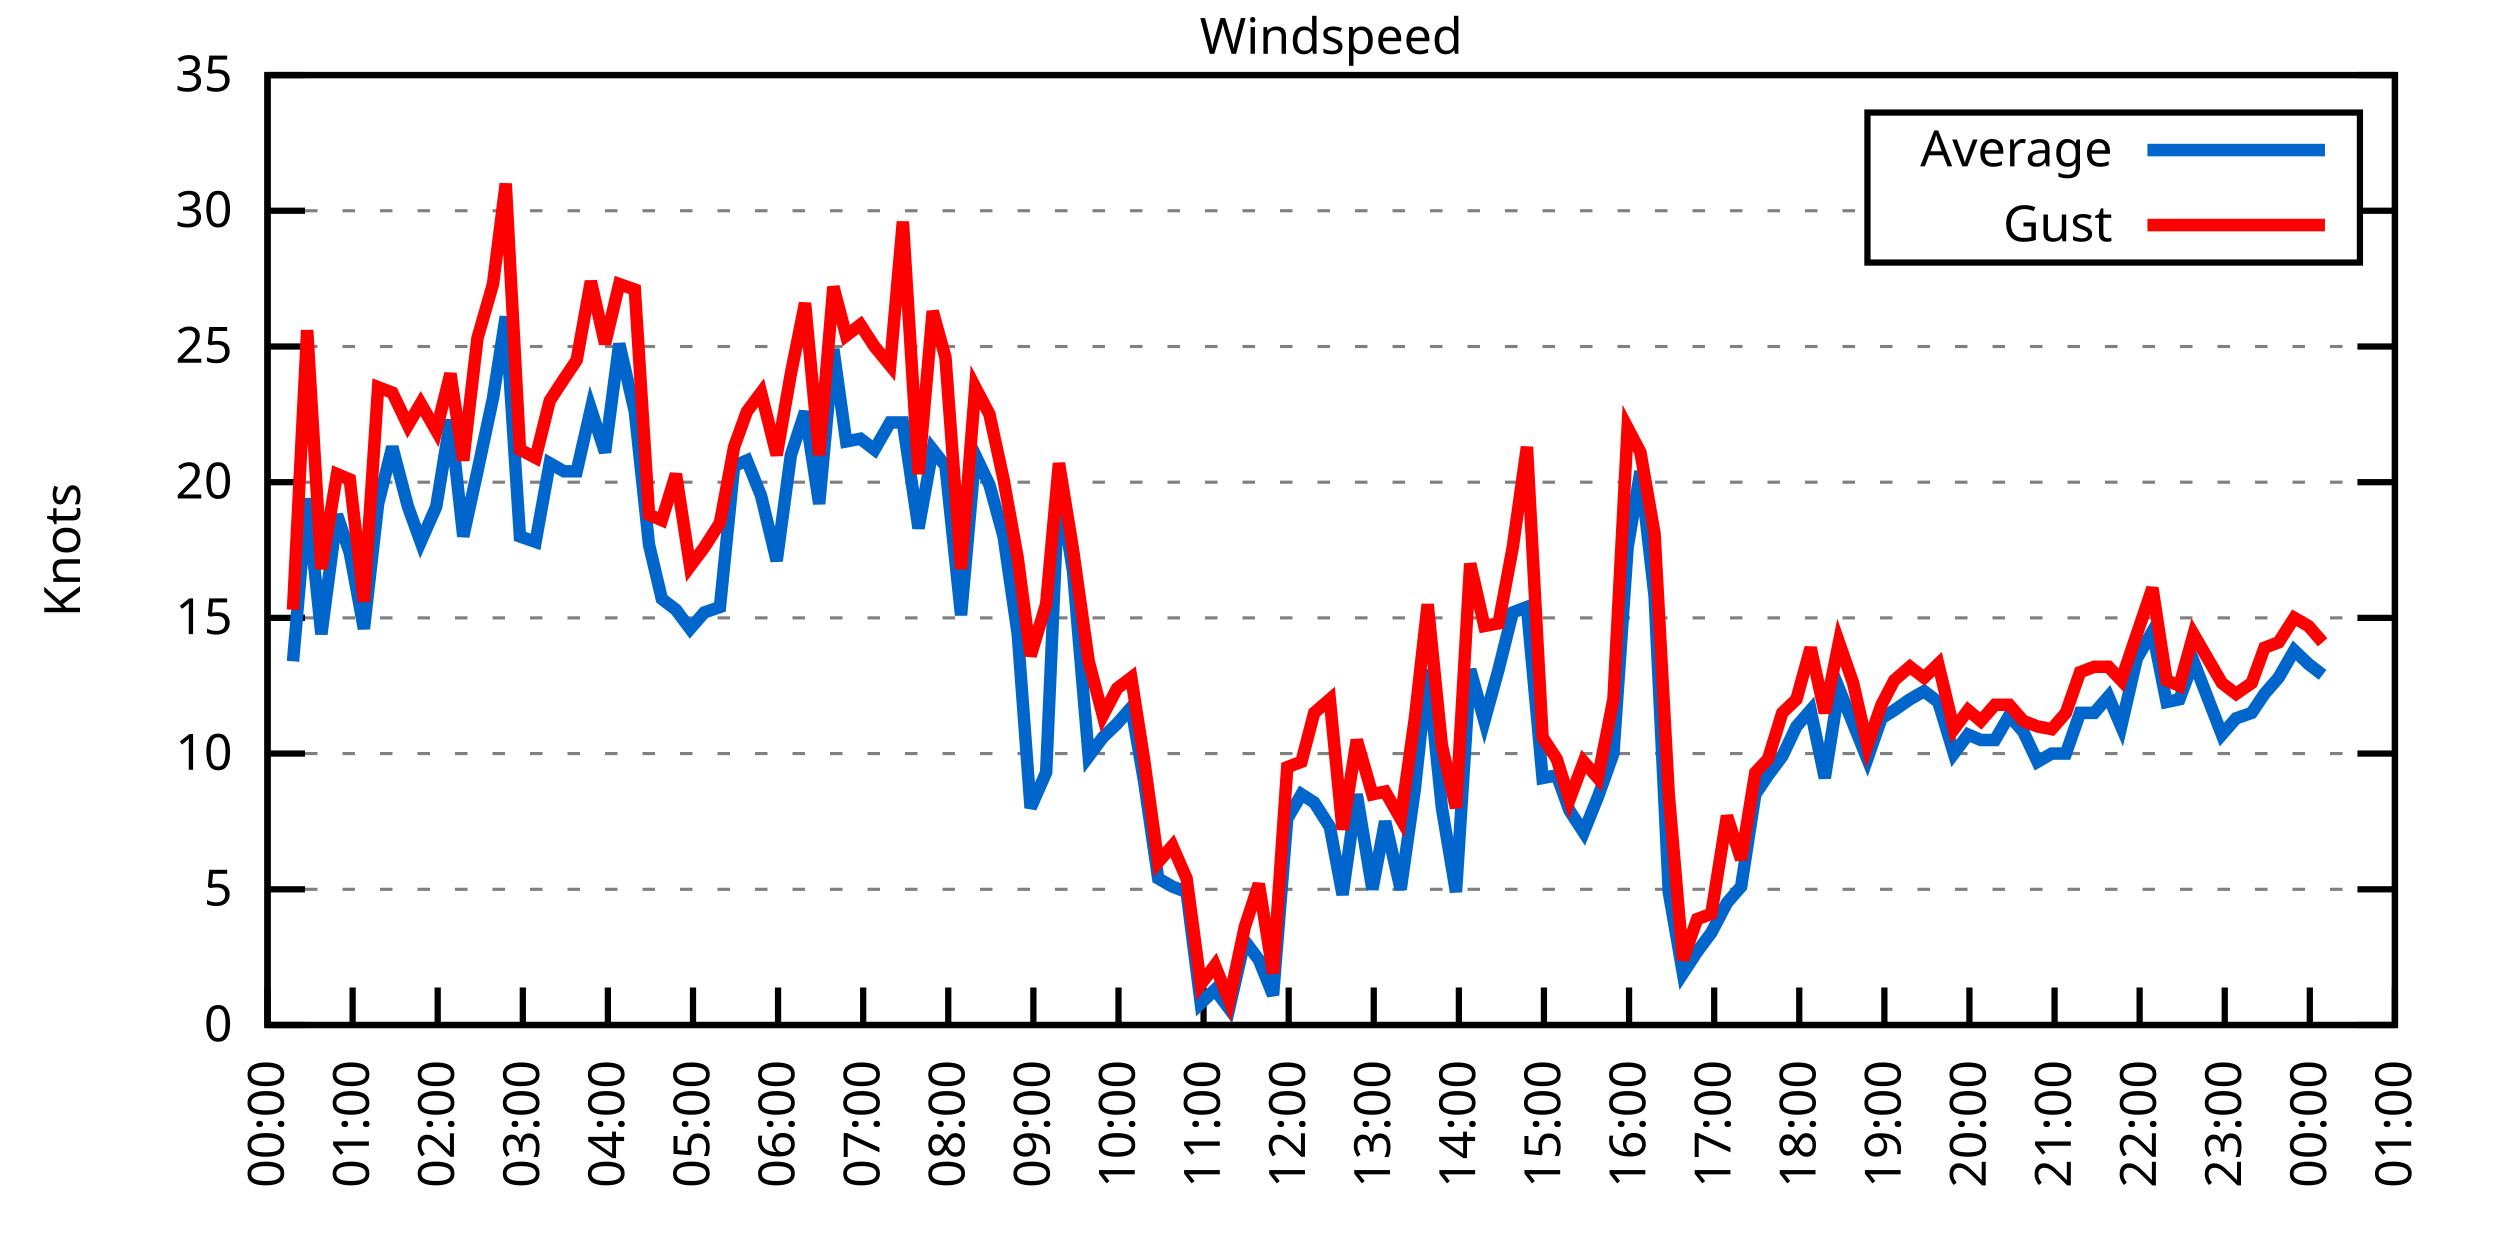
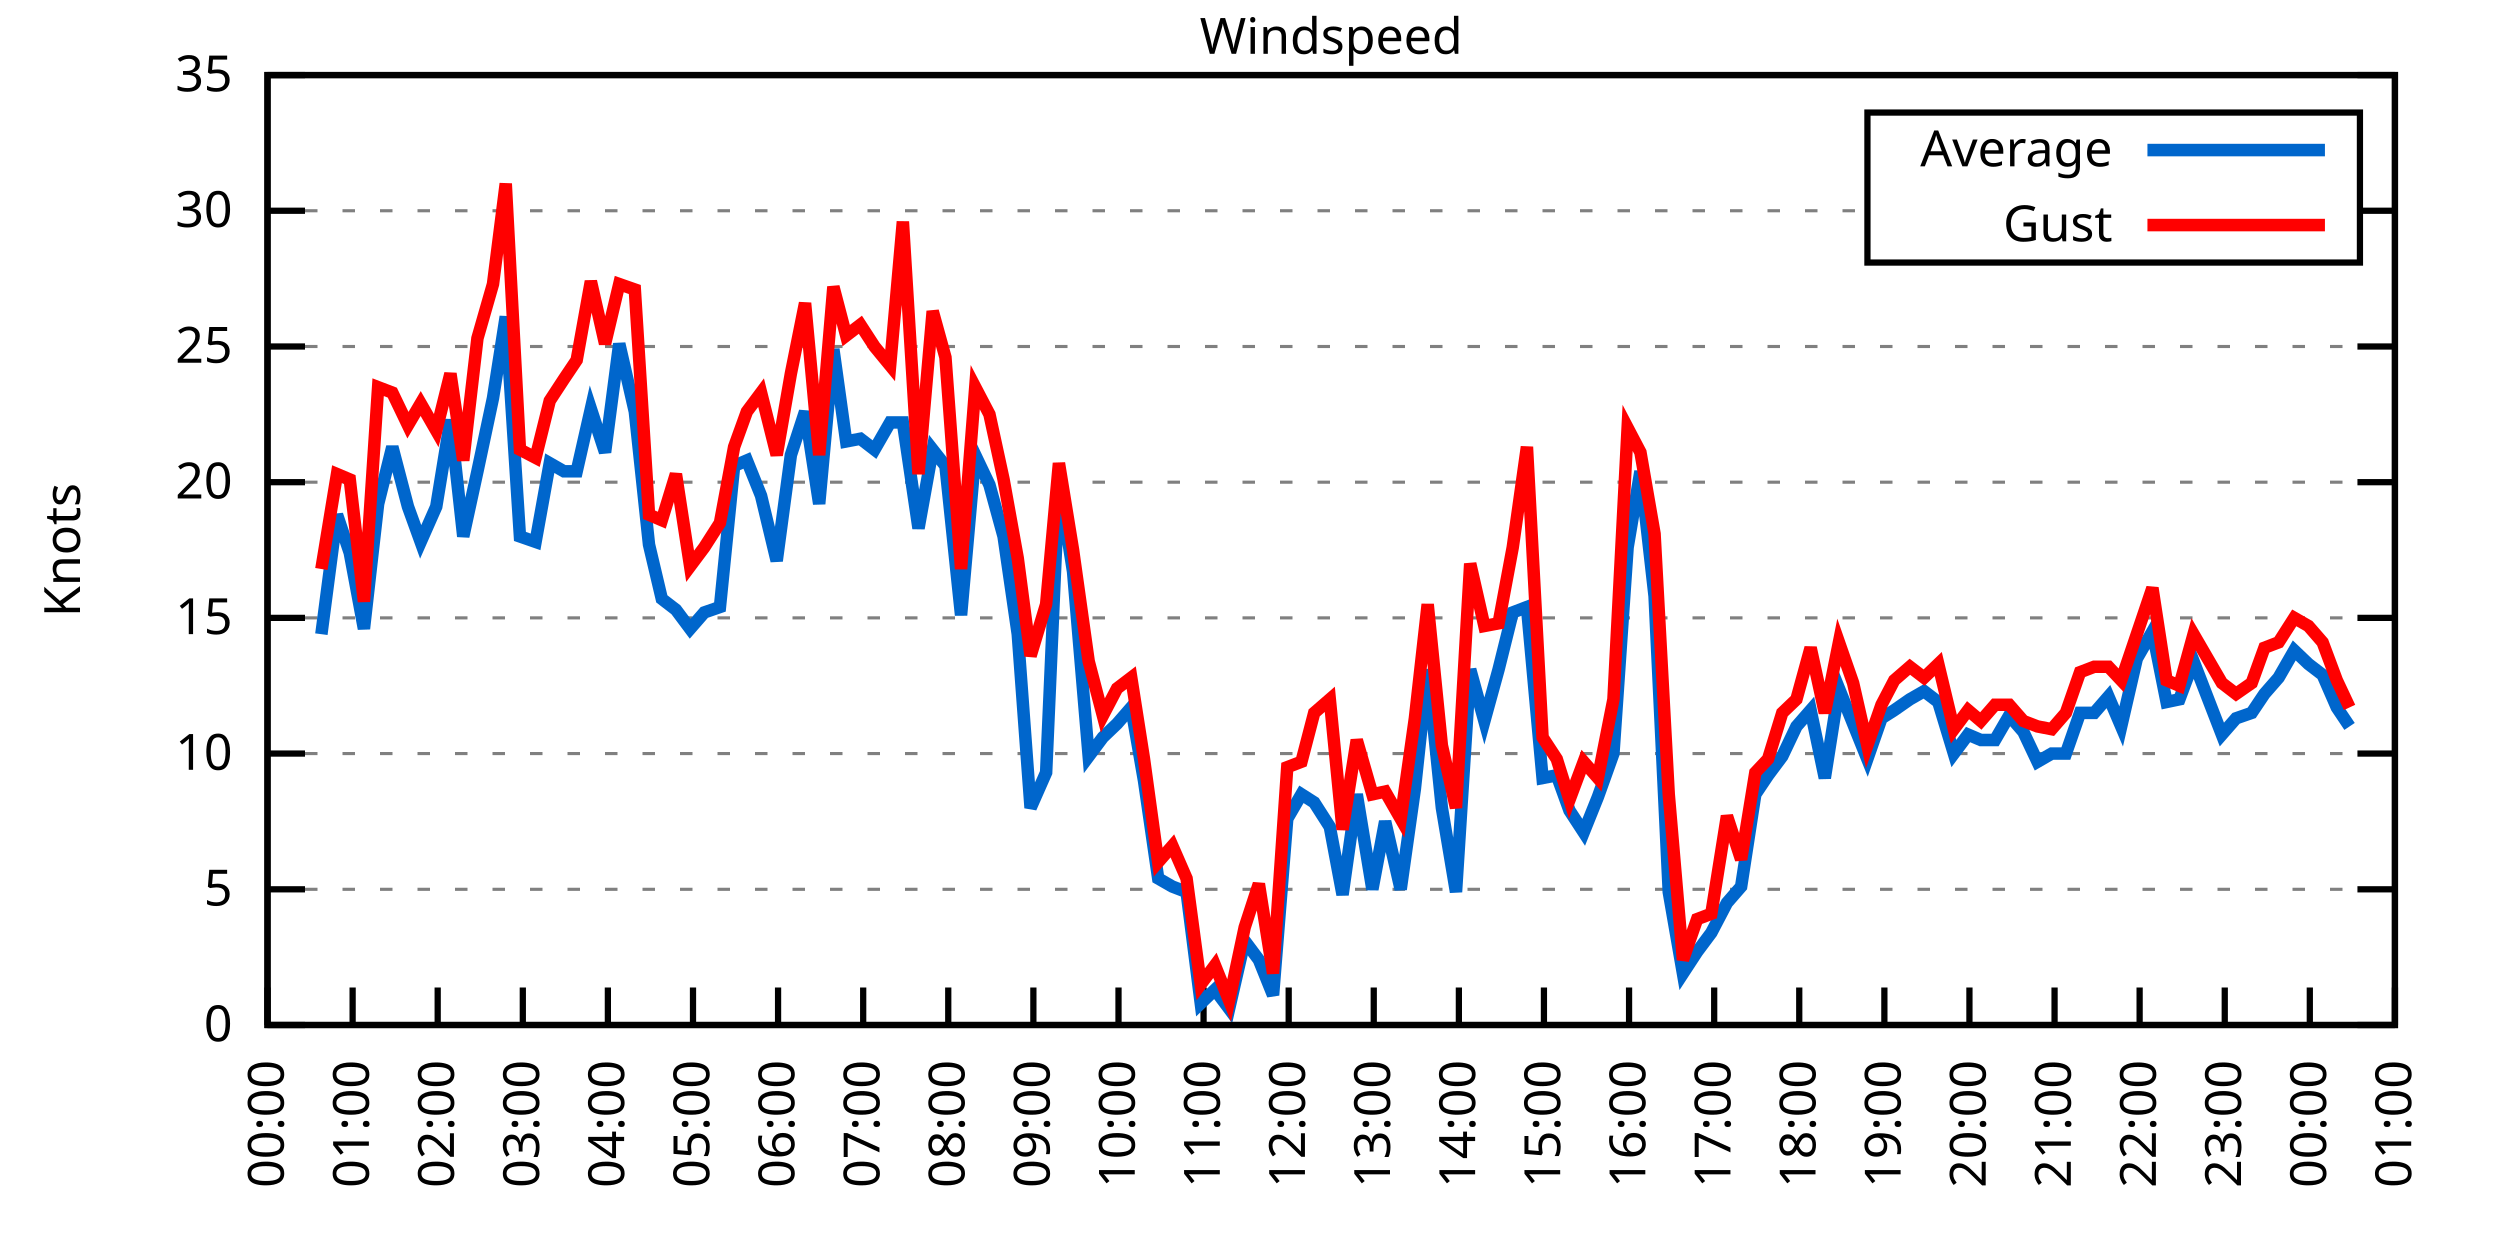
<svg xmlns="http://www.w3.org/2000/svg" xmlns:xlink="http://www.w3.org/1999/xlink" width="400" height="200" viewBox="0 0 400 200">
  <g id="gnuplot_canvas">
    <rect x="0" y="0" width="400" height="200" fill="none" />
    <defs>
      <circle id="gpDot" r="0.5" stroke-width="0.5" stroke="currentColor" />
      <path id="gpPt0" stroke-width="0.333" stroke="currentColor" d="M-1,0 h2 M0,-1 v2" />
      <path id="gpPt1" stroke-width="0.333" stroke="currentColor" d="M-1,-1 L1,1 M1,-1 L-1,1" />
      <path id="gpPt2" stroke-width="0.333" stroke="currentColor" d="M-1,0 L1,0 M0,-1 L0,1 M-1,-1 L1,1 M-1,1 L1,-1" />
      <rect id="gpPt3" stroke-width="0.333" stroke="currentColor" x="-1" y="-1" width="2" height="2" />
      <rect id="gpPt4" stroke-width="0.333" stroke="currentColor" fill="currentColor" x="-1" y="-1" width="2" height="2" />
      <circle id="gpPt5" stroke-width="0.333" stroke="currentColor" cx="0" cy="0" r="1" />
      <use xlink:href="#gpPt5" id="gpPt6" fill="currentColor" stroke="none" />
      <path id="gpPt7" stroke-width="0.333" stroke="currentColor" d="M0,-1.33 L-1.33,0.67 L1.33,0.67 z" />
      <use xlink:href="#gpPt7" id="gpPt8" fill="currentColor" stroke="none" />
      <use xlink:href="#gpPt7" id="gpPt9" stroke="currentColor" transform="rotate(180)" />
      <use xlink:href="#gpPt9" id="gpPt10" fill="currentColor" stroke="none" />
      <use xlink:href="#gpPt3" id="gpPt11" stroke="currentColor" transform="rotate(45)" />
      <use xlink:href="#gpPt11" id="gpPt12" fill="currentColor" stroke="none" />
      <path id="gpPt13" stroke-width="0.333" stroke="currentColor" d="M0,1.330 L1.265,0.411 L0.782,-1.067 L-0.782,-1.076 L-1.265,0.411 z" />
      <use xlink:href="#gpPt13" id="gpPt14" fill="currentColor" stroke="none" />
      <filter id="textbox" filterUnits="objectBoundingBox" x="0" y="0" height="1" width="1">
        <feFlood flood-color="white" flood-opacity="1" result="bgnd" />
        <feComposite in="SourceGraphic" in2="bgnd" operator="atop" />
      </filter>
      <filter id="greybox" filterUnits="objectBoundingBox" x="0" y="0" height="1" width="1">
        <feFlood flood-color="lightgrey" flood-opacity="1" result="grey" />
        <feComposite in="SourceGraphic" in2="grey" operator="atop" />
      </filter>
    </defs>
    <g fill="none" color="white" stroke="currentColor" stroke-width="1.00" stroke-linecap="butt" stroke-linejoin="miter">
</g>
    <g fill="none" color="black" stroke="currentColor" stroke-width="1.00" stroke-linecap="butt" stroke-linejoin="miter">
      <g stroke="none" shape-rendering="crispEdges">
        <polygon fill="rgb(255, 255, 255)" points="42.80,164.00 383.18,164.00 383.18,12.02 42.80,12.02 " />
      </g>
    </g>
    <g fill="none" color="black" stroke="currentColor" stroke-width="1.00" stroke-linecap="butt" stroke-linejoin="miter">
</g>
    <g fill="none" color="black" stroke="black" stroke-width="0.50" stroke-linecap="butt" stroke-linejoin="miter">
</g>
    <g fill="none" color="gray" stroke="currentColor" stroke-width="0.50" stroke-linecap="butt" stroke-linejoin="miter">
      <path stroke="gray" stroke-dasharray="2,4" class="gridline" d="M42.80,164.00 L383.19,164.00  " />
    </g>
    <g fill="none" color="gray" stroke="gray" stroke-width="1.00" stroke-linecap="butt" stroke-linejoin="miter">
</g>
    <g fill="none" color="black" stroke="currentColor" stroke-width="1.00" stroke-linecap="butt" stroke-linejoin="miter">
      <path stroke="black" d="M42.80,164.00 L48.80,164.00 M383.19,164.00 L377.19,164.00  " />
      <g transform="translate(37.20,166.60)" stroke="none" fill="black" font-family="Sans" font-size="8.00" text-anchor="end">
        <text>
          <tspan font-family="Sans"> 0</tspan>
        </text>
      </g>
    </g>
    <g fill="none" color="black" stroke="currentColor" stroke-width="1.00" stroke-linecap="butt" stroke-linejoin="miter">
</g>
    <g fill="none" color="black" stroke="black" stroke-width="0.50" stroke-linecap="butt" stroke-linejoin="miter">
</g>
    <g fill="none" color="gray" stroke="currentColor" stroke-width="0.50" stroke-linecap="butt" stroke-linejoin="miter">
      <path stroke="gray" stroke-dasharray="2,4" class="gridline" d="M42.80,142.29 L383.19,142.29  " />
    </g>
    <g fill="none" color="gray" stroke="gray" stroke-width="1.00" stroke-linecap="butt" stroke-linejoin="miter">
</g>
    <g fill="none" color="black" stroke="currentColor" stroke-width="1.00" stroke-linecap="butt" stroke-linejoin="miter">
      <path stroke="black" d="M42.80,142.29 L48.80,142.29 M383.19,142.29 L377.19,142.29  " />
      <g transform="translate(37.20,144.89)" stroke="none" fill="black" font-family="Sans" font-size="8.00" text-anchor="end">
        <text>
          <tspan font-family="Sans"> 5</tspan>
        </text>
      </g>
    </g>
    <g fill="none" color="black" stroke="currentColor" stroke-width="1.00" stroke-linecap="butt" stroke-linejoin="miter">
</g>
    <g fill="none" color="black" stroke="black" stroke-width="0.50" stroke-linecap="butt" stroke-linejoin="miter">
</g>
    <g fill="none" color="gray" stroke="currentColor" stroke-width="0.50" stroke-linecap="butt" stroke-linejoin="miter">
      <path stroke="gray" stroke-dasharray="2,4" class="gridline" d="M42.80,120.57 L383.19,120.57  " />
    </g>
    <g fill="none" color="gray" stroke="gray" stroke-width="1.00" stroke-linecap="butt" stroke-linejoin="miter">
</g>
    <g fill="none" color="black" stroke="currentColor" stroke-width="1.00" stroke-linecap="butt" stroke-linejoin="miter">
      <path stroke="black" d="M42.80,120.57 L48.80,120.57 M383.19,120.57 L377.19,120.57  " />
      <g transform="translate(37.20,123.17)" stroke="none" fill="black" font-family="Sans" font-size="8.00" text-anchor="end">
        <text>
          <tspan font-family="Sans"> 10</tspan>
        </text>
      </g>
    </g>
    <g fill="none" color="black" stroke="currentColor" stroke-width="1.00" stroke-linecap="butt" stroke-linejoin="miter">
</g>
    <g fill="none" color="black" stroke="black" stroke-width="0.50" stroke-linecap="butt" stroke-linejoin="miter">
</g>
    <g fill="none" color="gray" stroke="currentColor" stroke-width="0.50" stroke-linecap="butt" stroke-linejoin="miter">
      <path stroke="gray" stroke-dasharray="2,4" class="gridline" d="M42.80,98.86 L383.19,98.86  " />
    </g>
    <g fill="none" color="gray" stroke="gray" stroke-width="1.00" stroke-linecap="butt" stroke-linejoin="miter">
</g>
    <g fill="none" color="black" stroke="currentColor" stroke-width="1.00" stroke-linecap="butt" stroke-linejoin="miter">
      <path stroke="black" d="M42.80,98.86 L48.80,98.86 M383.19,98.86 L377.19,98.86  " />
      <g transform="translate(37.20,101.46)" stroke="none" fill="black" font-family="Sans" font-size="8.00" text-anchor="end">
        <text>
          <tspan font-family="Sans"> 15</tspan>
        </text>
      </g>
    </g>
    <g fill="none" color="black" stroke="currentColor" stroke-width="1.00" stroke-linecap="butt" stroke-linejoin="miter">
</g>
    <g fill="none" color="black" stroke="black" stroke-width="0.50" stroke-linecap="butt" stroke-linejoin="miter">
</g>
    <g fill="none" color="gray" stroke="currentColor" stroke-width="0.50" stroke-linecap="butt" stroke-linejoin="miter">
      <path stroke="gray" stroke-dasharray="2,4" class="gridline" d="M42.80,77.15 L383.19,77.15  " />
    </g>
    <g fill="none" color="gray" stroke="gray" stroke-width="1.00" stroke-linecap="butt" stroke-linejoin="miter">
</g>
    <g fill="none" color="black" stroke="currentColor" stroke-width="1.00" stroke-linecap="butt" stroke-linejoin="miter">
      <path stroke="black" d="M42.80,77.15 L48.80,77.15 M383.19,77.15 L377.19,77.15  " />
      <g transform="translate(37.20,79.75)" stroke="none" fill="black" font-family="Sans" font-size="8.00" text-anchor="end">
        <text>
          <tspan font-family="Sans"> 20</tspan>
        </text>
      </g>
    </g>
    <g fill="none" color="black" stroke="currentColor" stroke-width="1.00" stroke-linecap="butt" stroke-linejoin="miter">
</g>
    <g fill="none" color="black" stroke="black" stroke-width="0.50" stroke-linecap="butt" stroke-linejoin="miter">
</g>
    <g fill="none" color="gray" stroke="currentColor" stroke-width="0.50" stroke-linecap="butt" stroke-linejoin="miter">
      <path stroke="gray" stroke-dasharray="2,4" class="gridline" d="M42.80,55.44 L383.19,55.44  " />
    </g>
    <g fill="none" color="gray" stroke="gray" stroke-width="1.00" stroke-linecap="butt" stroke-linejoin="miter">
</g>
    <g fill="none" color="black" stroke="currentColor" stroke-width="1.00" stroke-linecap="butt" stroke-linejoin="miter">
      <path stroke="black" d="M42.80,55.44 L48.80,55.44 M383.19,55.44 L377.19,55.44  " />
      <g transform="translate(37.20,58.04)" stroke="none" fill="black" font-family="Sans" font-size="8.00" text-anchor="end">
        <text>
          <tspan font-family="Sans"> 25</tspan>
        </text>
      </g>
    </g>
    <g fill="none" color="black" stroke="currentColor" stroke-width="1.00" stroke-linecap="butt" stroke-linejoin="miter">
</g>
    <g fill="none" color="black" stroke="black" stroke-width="0.50" stroke-linecap="butt" stroke-linejoin="miter">
</g>
    <g fill="none" color="gray" stroke="currentColor" stroke-width="0.50" stroke-linecap="butt" stroke-linejoin="miter">
      <path stroke="gray" stroke-dasharray="2,4" class="gridline" d="M42.80,33.72 L298.79,33.72 M377.59,33.72 L383.19,33.72  " />
    </g>
    <g fill="none" color="gray" stroke="gray" stroke-width="1.00" stroke-linecap="butt" stroke-linejoin="miter">
</g>
    <g fill="none" color="black" stroke="currentColor" stroke-width="1.00" stroke-linecap="butt" stroke-linejoin="miter">
      <path stroke="black" d="M42.80,33.72 L48.80,33.72 M383.19,33.72 L377.19,33.72  " />
      <g transform="translate(37.20,36.32)" stroke="none" fill="black" font-family="Sans" font-size="8.00" text-anchor="end">
        <text>
          <tspan font-family="Sans"> 30</tspan>
        </text>
      </g>
    </g>
    <g fill="none" color="black" stroke="currentColor" stroke-width="1.00" stroke-linecap="butt" stroke-linejoin="miter">
</g>
    <g fill="none" color="black" stroke="black" stroke-width="0.50" stroke-linecap="butt" stroke-linejoin="miter">
</g>
    <g fill="none" color="gray" stroke="currentColor" stroke-width="0.50" stroke-linecap="butt" stroke-linejoin="miter">
      <path stroke="gray" stroke-dasharray="2,4" class="gridline" d="M42.80,12.01 L383.19,12.01  " />
    </g>
    <g fill="none" color="gray" stroke="gray" stroke-width="1.00" stroke-linecap="butt" stroke-linejoin="miter">
</g>
    <g fill="none" color="black" stroke="currentColor" stroke-width="1.00" stroke-linecap="butt" stroke-linejoin="miter">
      <path stroke="black" d="M42.80,12.01 L48.80,12.01 M383.19,12.01 L377.19,12.01  " />
      <g transform="translate(37.20,14.61)" stroke="none" fill="black" font-family="Sans" font-size="8.00" text-anchor="end">
        <text>
          <tspan font-family="Sans"> 35</tspan>
        </text>
      </g>
    </g>
    <g fill="none" color="black" stroke="currentColor" stroke-width="1.00" stroke-linecap="butt" stroke-linejoin="miter">
      <path stroke="black" d="M42.80,164.00 L42.80,158.00  " />
      <g transform="translate(45.40,169.60) rotate(270.00)" stroke="none" fill="black" font-family="Sans" font-size="8.00" text-anchor="end">
        <text>
          <tspan font-family="Sans">00:00</tspan>
        </text>
      </g>
    </g>
    <g fill="none" color="black" stroke="currentColor" stroke-width="1.00" stroke-linecap="butt" stroke-linejoin="miter">
      <path stroke="black" d="M56.42,164.00 L56.42,158.00  " />
      <g transform="translate(59.02,169.60) rotate(270.00)" stroke="none" fill="black" font-family="Sans" font-size="8.00" text-anchor="end">
        <text>
          <tspan font-family="Sans">01:00</tspan>
        </text>
      </g>
    </g>
    <g fill="none" color="black" stroke="currentColor" stroke-width="1.00" stroke-linecap="butt" stroke-linejoin="miter">
      <path stroke="black" d="M70.03,164.00 L70.03,158.00  " />
      <g transform="translate(72.63,169.60) rotate(270.00)" stroke="none" fill="black" font-family="Sans" font-size="8.00" text-anchor="end">
        <text>
          <tspan font-family="Sans">02:00</tspan>
        </text>
      </g>
    </g>
    <g fill="none" color="black" stroke="currentColor" stroke-width="1.00" stroke-linecap="butt" stroke-linejoin="miter">
      <path stroke="black" d="M83.65,164.00 L83.65,158.00  " />
      <g transform="translate(86.25,169.60) rotate(270.00)" stroke="none" fill="black" font-family="Sans" font-size="8.00" text-anchor="end">
        <text>
          <tspan font-family="Sans">03:00</tspan>
        </text>
      </g>
    </g>
    <g fill="none" color="black" stroke="currentColor" stroke-width="1.00" stroke-linecap="butt" stroke-linejoin="miter">
      <path stroke="black" d="M97.26,164.00 L97.26,158.00  " />
      <g transform="translate(99.86,169.60) rotate(270.00)" stroke="none" fill="black" font-family="Sans" font-size="8.00" text-anchor="end">
        <text>
          <tspan font-family="Sans">04:00</tspan>
        </text>
      </g>
    </g>
    <g fill="none" color="black" stroke="currentColor" stroke-width="1.00" stroke-linecap="butt" stroke-linejoin="miter">
      <path stroke="black" d="M110.88,164.00 L110.88,158.00  " />
      <g transform="translate(113.48,169.60) rotate(270.00)" stroke="none" fill="black" font-family="Sans" font-size="8.00" text-anchor="end">
        <text>
          <tspan font-family="Sans">05:00</tspan>
        </text>
      </g>
    </g>
    <g fill="none" color="black" stroke="currentColor" stroke-width="1.00" stroke-linecap="butt" stroke-linejoin="miter">
      <path stroke="black" d="M124.49,164.00 L124.49,158.00  " />
      <g transform="translate(127.09,169.60) rotate(270.00)" stroke="none" fill="black" font-family="Sans" font-size="8.00" text-anchor="end">
        <text>
          <tspan font-family="Sans">06:00</tspan>
        </text>
      </g>
    </g>
    <g fill="none" color="black" stroke="currentColor" stroke-width="1.00" stroke-linecap="butt" stroke-linejoin="miter">
      <path stroke="black" d="M138.11,164.00 L138.11,158.00  " />
      <g transform="translate(140.71,169.60) rotate(270.00)" stroke="none" fill="black" font-family="Sans" font-size="8.00" text-anchor="end">
        <text>
          <tspan font-family="Sans">07:00</tspan>
        </text>
      </g>
    </g>
    <g fill="none" color="black" stroke="currentColor" stroke-width="1.00" stroke-linecap="butt" stroke-linejoin="miter">
      <path stroke="black" d="M151.72,164.00 L151.72,158.00  " />
      <g transform="translate(154.32,169.60) rotate(270.00)" stroke="none" fill="black" font-family="Sans" font-size="8.00" text-anchor="end">
        <text>
          <tspan font-family="Sans">08:00</tspan>
        </text>
      </g>
    </g>
    <g fill="none" color="black" stroke="currentColor" stroke-width="1.00" stroke-linecap="butt" stroke-linejoin="miter">
      <path stroke="black" d="M165.34,164.00 L165.34,158.00  " />
      <g transform="translate(167.94,169.60) rotate(270.00)" stroke="none" fill="black" font-family="Sans" font-size="8.00" text-anchor="end">
        <text>
          <tspan font-family="Sans">09:00</tspan>
        </text>
      </g>
    </g>
    <g fill="none" color="black" stroke="currentColor" stroke-width="1.00" stroke-linecap="butt" stroke-linejoin="miter">
      <path stroke="black" d="M178.96,164.00 L178.96,158.00  " />
      <g transform="translate(181.56,169.60) rotate(270.00)" stroke="none" fill="black" font-family="Sans" font-size="8.00" text-anchor="end">
        <text>
          <tspan font-family="Sans">10:00</tspan>
        </text>
      </g>
    </g>
    <g fill="none" color="black" stroke="currentColor" stroke-width="1.00" stroke-linecap="butt" stroke-linejoin="miter">
      <path stroke="black" d="M192.57,164.00 L192.57,158.00  " />
      <g transform="translate(195.17,169.60) rotate(270.00)" stroke="none" fill="black" font-family="Sans" font-size="8.00" text-anchor="end">
        <text>
          <tspan font-family="Sans">11:00</tspan>
        </text>
      </g>
    </g>
    <g fill="none" color="black" stroke="currentColor" stroke-width="1.00" stroke-linecap="butt" stroke-linejoin="miter">
      <path stroke="black" d="M206.19,164.00 L206.19,158.00  " />
      <g transform="translate(208.79,169.60) rotate(270.00)" stroke="none" fill="black" font-family="Sans" font-size="8.00" text-anchor="end">
        <text>
          <tspan font-family="Sans">12:00</tspan>
        </text>
      </g>
    </g>
    <g fill="none" color="black" stroke="currentColor" stroke-width="1.00" stroke-linecap="butt" stroke-linejoin="miter">
      <path stroke="black" d="M219.80,164.00 L219.80,158.00  " />
      <g transform="translate(222.40,169.60) rotate(270.00)" stroke="none" fill="black" font-family="Sans" font-size="8.00" text-anchor="end">
        <text>
          <tspan font-family="Sans">13:00</tspan>
        </text>
      </g>
    </g>
    <g fill="none" color="black" stroke="currentColor" stroke-width="1.00" stroke-linecap="butt" stroke-linejoin="miter">
      <path stroke="black" d="M233.42,164.00 L233.42,158.00  " />
      <g transform="translate(236.02,169.60) rotate(270.00)" stroke="none" fill="black" font-family="Sans" font-size="8.00" text-anchor="end">
        <text>
          <tspan font-family="Sans">14:00</tspan>
        </text>
      </g>
    </g>
    <g fill="none" color="black" stroke="currentColor" stroke-width="1.00" stroke-linecap="butt" stroke-linejoin="miter">
      <path stroke="black" d="M247.03,164.00 L247.03,158.00  " />
      <g transform="translate(249.63,169.60) rotate(270.00)" stroke="none" fill="black" font-family="Sans" font-size="8.00" text-anchor="end">
        <text>
          <tspan font-family="Sans">15:00</tspan>
        </text>
      </g>
    </g>
    <g fill="none" color="black" stroke="currentColor" stroke-width="1.00" stroke-linecap="butt" stroke-linejoin="miter">
      <path stroke="black" d="M260.65,164.00 L260.65,158.00  " />
      <g transform="translate(263.25,169.60) rotate(270.00)" stroke="none" fill="black" font-family="Sans" font-size="8.00" text-anchor="end">
        <text>
          <tspan font-family="Sans">16:00</tspan>
        </text>
      </g>
    </g>
    <g fill="none" color="black" stroke="currentColor" stroke-width="1.00" stroke-linecap="butt" stroke-linejoin="miter">
      <path stroke="black" d="M274.27,164.00 L274.27,158.00  " />
      <g transform="translate(276.87,169.60) rotate(270.00)" stroke="none" fill="black" font-family="Sans" font-size="8.00" text-anchor="end">
        <text>
          <tspan font-family="Sans">17:00</tspan>
        </text>
      </g>
    </g>
    <g fill="none" color="black" stroke="currentColor" stroke-width="1.00" stroke-linecap="butt" stroke-linejoin="miter">
      <path stroke="black" d="M287.88,164.00 L287.88,158.00  " />
      <g transform="translate(290.48,169.60) rotate(270.00)" stroke="none" fill="black" font-family="Sans" font-size="8.00" text-anchor="end">
        <text>
          <tspan font-family="Sans">18:00</tspan>
        </text>
      </g>
    </g>
    <g fill="none" color="black" stroke="currentColor" stroke-width="1.00" stroke-linecap="butt" stroke-linejoin="miter">
      <path stroke="black" d="M301.50,164.00 L301.50,158.00  " />
      <g transform="translate(304.10,169.60) rotate(270.00)" stroke="none" fill="black" font-family="Sans" font-size="8.00" text-anchor="end">
        <text>
          <tspan font-family="Sans">19:00</tspan>
        </text>
      </g>
    </g>
    <g fill="none" color="black" stroke="currentColor" stroke-width="1.00" stroke-linecap="butt" stroke-linejoin="miter">
      <path stroke="black" d="M315.11,164.00 L315.11,158.00  " />
      <g transform="translate(317.71,169.60) rotate(270.00)" stroke="none" fill="black" font-family="Sans" font-size="8.00" text-anchor="end">
        <text>
          <tspan font-family="Sans">20:00</tspan>
        </text>
      </g>
    </g>
    <g fill="none" color="black" stroke="currentColor" stroke-width="1.00" stroke-linecap="butt" stroke-linejoin="miter">
      <path stroke="black" d="M328.73,164.00 L328.73,158.00  " />
      <g transform="translate(331.33,169.60) rotate(270.00)" stroke="none" fill="black" font-family="Sans" font-size="8.00" text-anchor="end">
        <text>
          <tspan font-family="Sans">21:00</tspan>
        </text>
      </g>
    </g>
    <g fill="none" color="black" stroke="currentColor" stroke-width="1.00" stroke-linecap="butt" stroke-linejoin="miter">
      <path stroke="black" d="M342.34,164.00 L342.34,158.00  " />
      <g transform="translate(344.94,169.60) rotate(270.00)" stroke="none" fill="black" font-family="Sans" font-size="8.00" text-anchor="end">
        <text>
          <tspan font-family="Sans">22:00</tspan>
        </text>
      </g>
    </g>
    <g fill="none" color="black" stroke="currentColor" stroke-width="1.00" stroke-linecap="butt" stroke-linejoin="miter">
      <path stroke="black" d="M355.96,164.00 L355.96,158.00  " />
      <g transform="translate(358.56,169.60) rotate(270.00)" stroke="none" fill="black" font-family="Sans" font-size="8.00" text-anchor="end">
        <text>
          <tspan font-family="Sans">23:00</tspan>
        </text>
      </g>
    </g>
    <g fill="none" color="black" stroke="currentColor" stroke-width="1.00" stroke-linecap="butt" stroke-linejoin="miter">
      <path stroke="black" d="M369.57,164.00 L369.57,158.00  " />
      <g transform="translate(372.17,169.60) rotate(270.00)" stroke="none" fill="black" font-family="Sans" font-size="8.00" text-anchor="end">
        <text>
          <tspan font-family="Sans">00:00</tspan>
        </text>
      </g>
    </g>
    <g fill="none" color="black" stroke="currentColor" stroke-width="1.00" stroke-linecap="butt" stroke-linejoin="miter">
      <path stroke="black" d="M383.19,164.00 L383.19,158.00  " />
      <g transform="translate(385.79,169.60) rotate(270.00)" stroke="none" fill="black" font-family="Sans" font-size="8.00" text-anchor="end">
        <text>
          <tspan font-family="Sans">01:00</tspan>
        </text>
      </g>
    </g>
    <g fill="none" color="black" stroke="currentColor" stroke-width="1.00" stroke-linecap="butt" stroke-linejoin="miter">
</g>
    <g fill="none" color="black" stroke="currentColor" stroke-width="1.00" stroke-linecap="butt" stroke-linejoin="miter">
      <path stroke="black" d="M42.80,12.01 L42.80,164.00 L383.19,164.00 L383.19,12.01 L42.80,12.01 Z  " />
    </g>
    <g fill="none" color="black" stroke="currentColor" stroke-width="1.00" stroke-linecap="butt" stroke-linejoin="miter">
</g>
    <g fill="none" color="black" stroke="currentColor" stroke-width="1.00" stroke-linecap="butt" stroke-linejoin="miter">
      <path stroke="black" d="M298.79,42.01 L298.79,18.01 L377.59,18.01 L377.59,42.01 L298.79,42.01 Z  " />
    </g>
    <g id="Windspeed_plot_1">
      <g fill="none" color="white" stroke="black" stroke-width="2.00" stroke-linecap="butt" stroke-linejoin="miter">
</g>
      <g fill="none" color="black" stroke="currentColor" stroke-width="2.00" stroke-linecap="butt" stroke-linejoin="miter">
        <g transform="translate(337.99,26.61)" stroke="none" fill="black" font-family="Sans" font-size="8.00" text-anchor="end">
          <text>
            <tspan font-family="Sans">Average</tspan>
          </text>
        </g>
      </g>
      <g fill="none" color="black" stroke="currentColor" stroke-width="2.00" stroke-linecap="butt" stroke-linejoin="miter">
-         <path stroke="rgb(  0, 102, 204)" d="M343.59,24.01 L371.99,24.01 M46.88,105.81 L49.15,79.75 L51.42,101.47 L53.92,82.36 L55.96,88.44 L58.23,100.60   L60.50,80.62 L62.77,71.50 L65.27,81.06 L67.31,86.70 L69.80,81.06 L72.07,67.16 L74.12,85.83 L76.39,75.41   L78.88,63.69 L80.92,50.66 L83.19,85.83 L85.69,86.70 L87.96,74.11 L90.23,75.41 L92.27,75.41 L94.54,65.42   L96.81,72.37 L99.08,55.00 L101.57,65.86 L103.84,87.14 L105.89,95.82 L108.15,97.56 L110.42,100.60 L112.69,97.99   L115.19,97.12 L117.46,74.54 L119.50,73.67 L121.77,79.32 L124.27,89.74 L126.54,72.81 L128.81,65.86 L131.07,80.62   L133.34,55.87 L135.39,70.63 L137.66,70.20 L139.92,71.94 L142.42,67.59 L144.46,67.59 L146.96,84.53 L149.23,71.94   L151.27,74.54 L153.77,98.43 L156.04,72.81 L158.31,77.58 L160.57,85.83 L162.84,101.47 L164.89,129.26 L167.38,123.61   L169.43,77.15 L171.69,91.48 L174.19,121.01 L176.46,117.97 L178.73,115.80 L181.00,113.19 L183.04,124.92 L185.31,140.55   L187.58,141.85 L189.85,142.72 L192.12,160.53 L194.39,158.35 L196.66,161.39 L199.15,150.54 L201.42,153.58 L203.69,159.22   L205.96,131.00 L208.23,127.09 L210.27,128.39 L212.77,132.30 L214.81,143.16 L217.08,127.09 L219.58,142.29 L221.62,131.43   L224.11,142.29 L226.38,126.22 L228.43,107.11 L230.70,129.26 L232.96,142.72 L235.23,107.11 L237.50,115.36 L239.77,107.11   L242.04,97.99 L244.31,97.12 L246.81,124.48 L249.08,124.05 L251.12,129.69 L253.39,133.17 L255.66,127.52 L258.15,120.57   L260.42,87.57 L262.47,75.41 L264.73,95.39 L267.00,142.72 L269.27,155.75 L271.54,152.28 L273.81,149.24 L276.31,144.46   L278.58,141.85 L280.85,127.09 L282.89,124.05 L285.16,121.01 L287.43,116.23 L289.70,113.63 L291.97,124.48 L294.23,110.15   L296.50,115.80 L298.77,121.44 L301.04,114.93 L303.08,113.63 L305.58,111.89 L307.85,110.59 L310.12,112.32 L312.62,120.57   L314.89,117.53 L316.93,118.40 L319.20,118.40 L321.47,114.49 L323.74,117.10 L326.00,121.88 L328.27,120.57 L330.54,120.57   L332.81,114.06 L335.08,114.06 L337.35,111.45 L339.39,116.23 L341.89,105.38 L344.39,101.03 L346.65,112.32 L348.70,111.89   L350.97,105.81 L355.50,117.53 L357.77,114.93 L360.27,114.06 L362.31,111.02 L364.58,108.42 L367.08,104.07 L369.35,106.24   L371.62,107.98  " />
+         <path stroke="rgb(  0, 102, 204)" d="M343.59,24.01 L371.99,24.01 M51.42,101.47 L53.92,82.36 L55.96,88.44 L58.23,100.60 L60.50,80.62 L62.77,71.50   L65.27,81.06 L67.31,86.70 L69.80,81.06 L72.07,67.16 L74.12,85.83 L76.39,75.41 L78.88,63.69 L80.92,50.66   L83.19,85.83 L85.69,86.70 L87.96,74.11 L90.23,75.41 L92.27,75.41 L94.54,65.42 L96.81,72.37 L99.08,55.00   L101.57,65.86 L103.84,87.14 L105.89,95.82 L108.15,97.56 L110.42,100.60 L112.69,97.99 L115.19,97.12 L117.46,74.54   L119.50,73.67 L121.77,79.32 L124.27,89.74 L126.54,72.81 L128.81,65.86 L131.07,80.62 L133.34,55.87 L135.39,70.63   L137.66,70.20 L139.92,71.94 L142.42,67.59 L144.46,67.59 L146.96,84.53 L149.23,71.94 L151.27,74.54 L153.77,98.43   L156.04,72.81 L158.31,77.58 L160.57,85.83 L162.84,101.47 L164.89,129.26 L167.38,123.61 L169.43,77.15 L171.69,91.48   L174.19,121.01 L176.46,117.97 L178.73,115.80 L181.00,113.19 L183.04,124.92 L185.31,140.55 L187.58,141.85 L189.85,142.72   L192.12,160.53 L194.39,158.35 L196.66,161.39 L199.15,150.54 L201.42,153.58 L203.69,159.22 L205.96,131.00 L208.23,127.09   L210.27,128.39 L212.77,132.30 L214.81,143.16 L217.08,127.09 L219.58,142.29 L221.62,131.43 L224.11,142.29 L226.38,126.22   L228.43,107.11 L230.70,129.26 L232.96,142.72 L235.23,107.11 L237.50,115.36 L239.77,107.11 L242.04,97.99 L244.31,97.12   L246.81,124.48 L249.08,124.05 L251.12,129.69 L253.39,133.17 L255.66,127.52 L258.15,120.57 L260.42,87.57 L262.47,75.41   L264.73,95.39 L267.00,142.72 L269.27,155.75 L271.54,152.28 L273.81,149.24 L276.31,144.46 L278.58,141.85 L280.85,127.09   L282.89,124.05 L285.16,121.01 L287.43,116.23 L289.70,113.63 L291.97,124.48 L294.23,110.15 L296.50,115.80 L298.77,121.44   L301.04,114.93 L303.08,113.63 L305.58,111.89 L307.85,110.59 L310.12,112.32 L312.62,120.57 L314.89,117.53 L316.93,118.40   L319.20,118.40 L321.47,114.49 L323.74,117.10 L326.00,121.88 L328.27,120.57 L330.54,120.57 L332.81,114.06 L335.08,114.06   L337.35,111.45 L339.39,116.23 L341.89,105.38 L344.39,101.03 L346.65,112.32 L348.70,111.89 L350.97,105.81 L355.50,117.53   L357.77,114.93 L360.27,114.06 L362.31,111.02 L364.58,108.42 L367.08,104.07 L369.35,106.24 L371.62,107.98 L373.89,113.19   L375.93,116.23  " />
      </g>
    </g>
    <g id="Windspeed_plot_2">
      <g fill="none" color="black" stroke="currentColor" stroke-width="2.00" stroke-linecap="butt" stroke-linejoin="miter">
        <g transform="translate(337.99,38.61)" stroke="none" fill="black" font-family="Sans" font-size="8.00" text-anchor="end">
          <text>
            <tspan font-family="Sans">Gust</tspan>
          </text>
        </g>
      </g>
      <g fill="none" color="black" stroke="currentColor" stroke-width="2.00" stroke-linecap="butt" stroke-linejoin="miter">
-         <path stroke="rgb(255,   0,   0)" d="M343.59,36.01 L371.99,36.01 M46.88,97.56 L49.15,52.83 L51.42,91.04 L53.92,75.85 L55.96,76.71 L58.23,96.26   L60.50,61.95 L62.77,62.82 L65.27,68.03 L67.31,64.56 L69.80,68.90 L72.07,59.78 L74.12,73.67 L76.39,54.13   L78.88,45.45 L80.92,29.38 L83.19,71.94 L85.69,73.24 L87.96,64.12 L90.23,60.65 L92.27,57.61 L94.54,45.01   L96.81,55.00 L99.08,45.45 L101.57,46.32 L103.84,82.36 L105.89,83.23 L108.15,75.85 L110.42,90.61 L112.69,87.57   L115.19,83.66 L117.46,71.50 L119.50,65.86 L121.77,62.82 L124.27,72.81 L126.54,59.78 L128.81,48.49 L131.07,72.81   L133.34,45.88 L135.39,53.70 L137.66,51.96 L139.92,55.44 L142.42,58.48 L144.46,35.46 L146.96,75.85 L149.23,49.79   L151.27,57.17 L153.77,91.04 L156.04,61.95 L158.31,66.29 L160.57,76.71 L162.84,89.31 L164.89,104.94 L167.38,96.69   L169.43,74.11 L171.69,88.00 L174.19,105.81 L176.46,114.49 L178.73,110.15 L181.00,108.42 L183.04,121.44 L185.31,137.94   L187.58,135.34 L189.85,140.55 L192.12,157.49 L194.39,154.45 L196.66,160.09 L199.15,148.37 L201.42,141.42 L203.69,155.75   L205.96,122.75 L208.23,121.88 L210.27,114.06 L212.77,111.89 L214.81,132.73 L217.08,118.40 L219.58,127.09 L221.62,126.65   L224.11,131.00 L226.38,114.93 L228.43,96.69 L230.70,119.27 L232.96,129.26 L235.23,90.18 L237.50,100.16 L239.77,99.73   L242.04,87.57 L244.31,71.50 L246.81,117.97 L249.08,121.44 L251.12,127.96 L253.39,121.88 L255.66,124.48 L258.15,111.89   L260.42,68.46 L262.47,72.37 L264.73,85.40 L267.00,127.09 L269.27,153.58 L271.54,147.06 L273.81,146.20 L276.31,130.56   L278.58,137.51 L280.85,123.61 L282.89,121.44 L285.16,114.06 L287.43,111.89 L289.70,103.64 L291.97,114.06 L294.23,102.77   L296.50,109.28 L298.77,119.27 L301.04,112.76 L303.08,108.85 L305.58,106.68 L307.85,108.42 L310.12,106.24 L312.62,116.67   L314.89,113.63 L316.93,115.36 L319.20,112.76 L321.47,112.76 L323.74,115.36 L326.00,116.23 L328.27,116.67 L330.54,114.06   L332.81,107.55 L335.08,106.68 L337.35,106.68 L339.39,108.85 L341.89,101.47 L344.39,94.08 L346.65,108.85 L348.70,109.72   L350.97,101.47 L355.50,109.28 L357.77,111.02 L360.27,109.28 L362.31,103.64 L364.58,102.77 L367.08,98.86 L369.35,100.16   L371.62,102.77  " />
+         <path stroke="rgb(255,   0,   0)" d="M343.59,36.01 L371.99,36.01 M51.42,91.04 L53.92,75.85 L55.96,76.71 L58.23,96.26 L60.50,61.95 L62.77,62.82   L65.27,68.03 L67.31,64.56 L69.80,68.90 L72.07,59.78 L74.12,73.67 L76.39,54.13 L78.88,45.45 L80.92,29.38   L83.19,71.94 L85.69,73.24 L87.96,64.12 L90.23,60.65 L92.27,57.61 L94.54,45.01 L96.81,55.00 L99.08,45.45   L101.57,46.32 L103.84,82.36 L105.89,83.23 L108.15,75.85 L110.42,90.61 L112.69,87.57 L115.19,83.66 L117.46,71.50   L119.50,65.86 L121.77,62.82 L124.27,72.81 L126.54,59.78 L128.81,48.49 L131.07,72.81 L133.34,45.88 L135.39,53.70   L137.66,51.96 L139.92,55.44 L142.42,58.48 L144.46,35.46 L146.96,75.85 L149.23,49.79 L151.27,57.17 L153.77,91.04   L156.04,61.95 L158.31,66.29 L160.57,76.71 L162.84,89.31 L164.89,104.94 L167.38,96.69 L169.43,74.11 L171.69,88.00   L174.19,105.81 L176.46,114.49 L178.73,110.15 L181.00,108.42 L183.04,121.44 L185.31,137.94 L187.58,135.34 L189.85,140.55   L192.12,157.49 L194.39,154.45 L196.66,160.09 L199.15,148.37 L201.42,141.42 L203.69,155.75 L205.96,122.75 L208.23,121.88   L210.27,114.06 L212.77,111.89 L214.81,132.73 L217.08,118.40 L219.58,127.09 L221.62,126.65 L224.11,131.00 L226.38,114.93   L228.43,96.69 L230.70,119.27 L232.96,129.26 L235.23,90.18 L237.50,100.16 L239.77,99.73 L242.04,87.57 L244.31,71.50   L246.81,117.97 L249.08,121.44 L251.12,127.96 L253.39,121.88 L255.66,124.48 L258.15,111.89 L260.42,68.46 L262.47,72.37   L264.73,85.40 L267.00,127.09 L269.27,153.58 L271.54,147.06 L273.81,146.20 L276.31,130.56 L278.58,137.51 L280.85,123.61   L282.89,121.44 L285.16,114.06 L287.43,111.89 L289.70,103.64 L291.97,114.06 L294.23,102.77 L296.50,109.28 L298.77,119.27   L301.04,112.76 L303.08,108.85 L305.58,106.68 L307.85,108.42 L310.12,106.24 L312.62,116.67 L314.89,113.63 L316.93,115.36   L319.20,112.76 L321.47,112.76 L323.74,115.36 L326.00,116.23 L328.27,116.67 L330.54,114.06 L332.81,107.55 L335.08,106.68   L337.35,106.68 L339.39,108.85 L341.89,101.47 L344.39,94.08 L346.65,108.85 L348.70,109.72 L350.97,101.47 L355.50,109.28   L357.77,111.02 L360.27,109.28 L362.31,103.64 L364.58,102.77 L367.08,98.86 L369.35,100.16 L371.62,102.77 L373.89,108.85   L375.93,113.19  " />
      </g>
    </g>
    <g fill="none" color="black" stroke="currentColor" stroke-width="2.00" stroke-linecap="butt" stroke-linejoin="miter">
</g>
    <g fill="none" color="black" stroke="black" stroke-width="1.00" stroke-linecap="butt" stroke-linejoin="miter">
</g>
    <g fill="none" color="black" stroke="currentColor" stroke-width="1.00" stroke-linecap="butt" stroke-linejoin="miter">
      <path stroke="black" d="M42.80,12.01 L42.80,164.00 L383.19,164.00 L383.19,12.01 L42.80,12.01 Z  " />
      <g transform="translate(12.80,88.01) rotate(270.00)" stroke="none" fill="black" font-family="Sans" font-size="8.00" text-anchor="middle">
        <text>
          <tspan font-family="Sans">Knots</tspan>
        </text>
      </g>
    </g>
    <g fill="none" color="black" stroke="currentColor" stroke-width="1.00" stroke-linecap="butt" stroke-linejoin="miter">
</g>
    <g fill="none" color="black" stroke="currentColor" stroke-width="1.00" stroke-linecap="butt" stroke-linejoin="miter">
      <g transform="translate(212.99,8.61)" stroke="none" fill="black" font-family="Sans" font-size="8.00" text-anchor="middle">
        <text>
          <tspan font-family="Sans">Windspeed</tspan>
        </text>
      </g>
    </g>
    <g fill="none" color="black" stroke="currentColor" stroke-width="1.00" stroke-linecap="butt" stroke-linejoin="miter">
</g>
  </g>
</svg>
